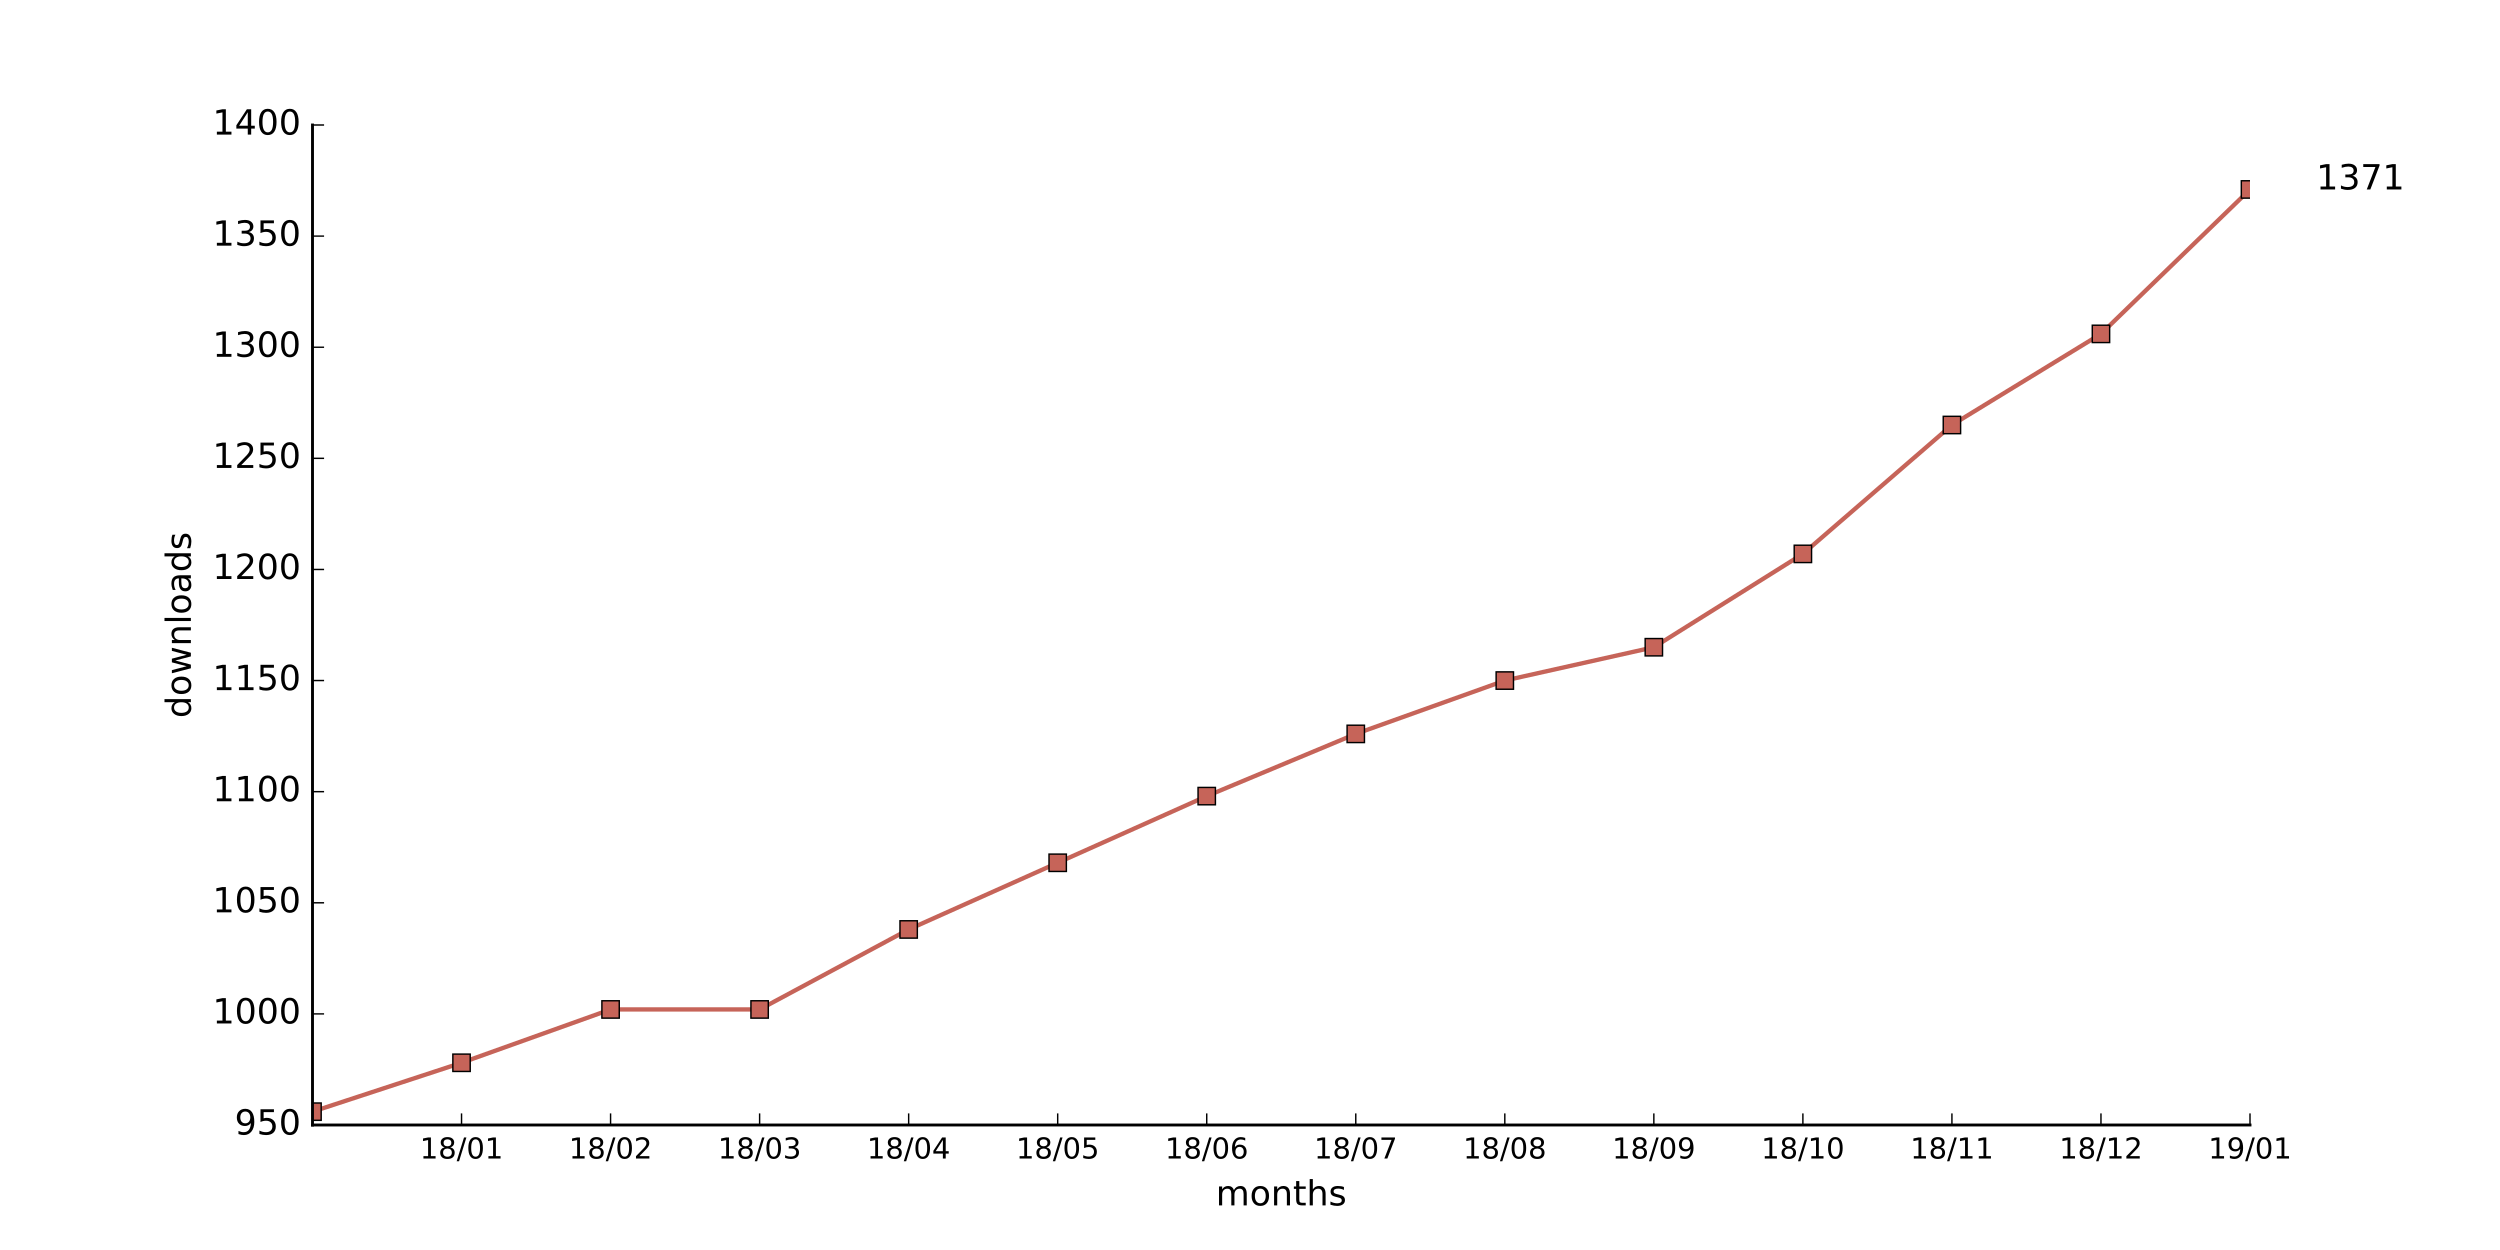
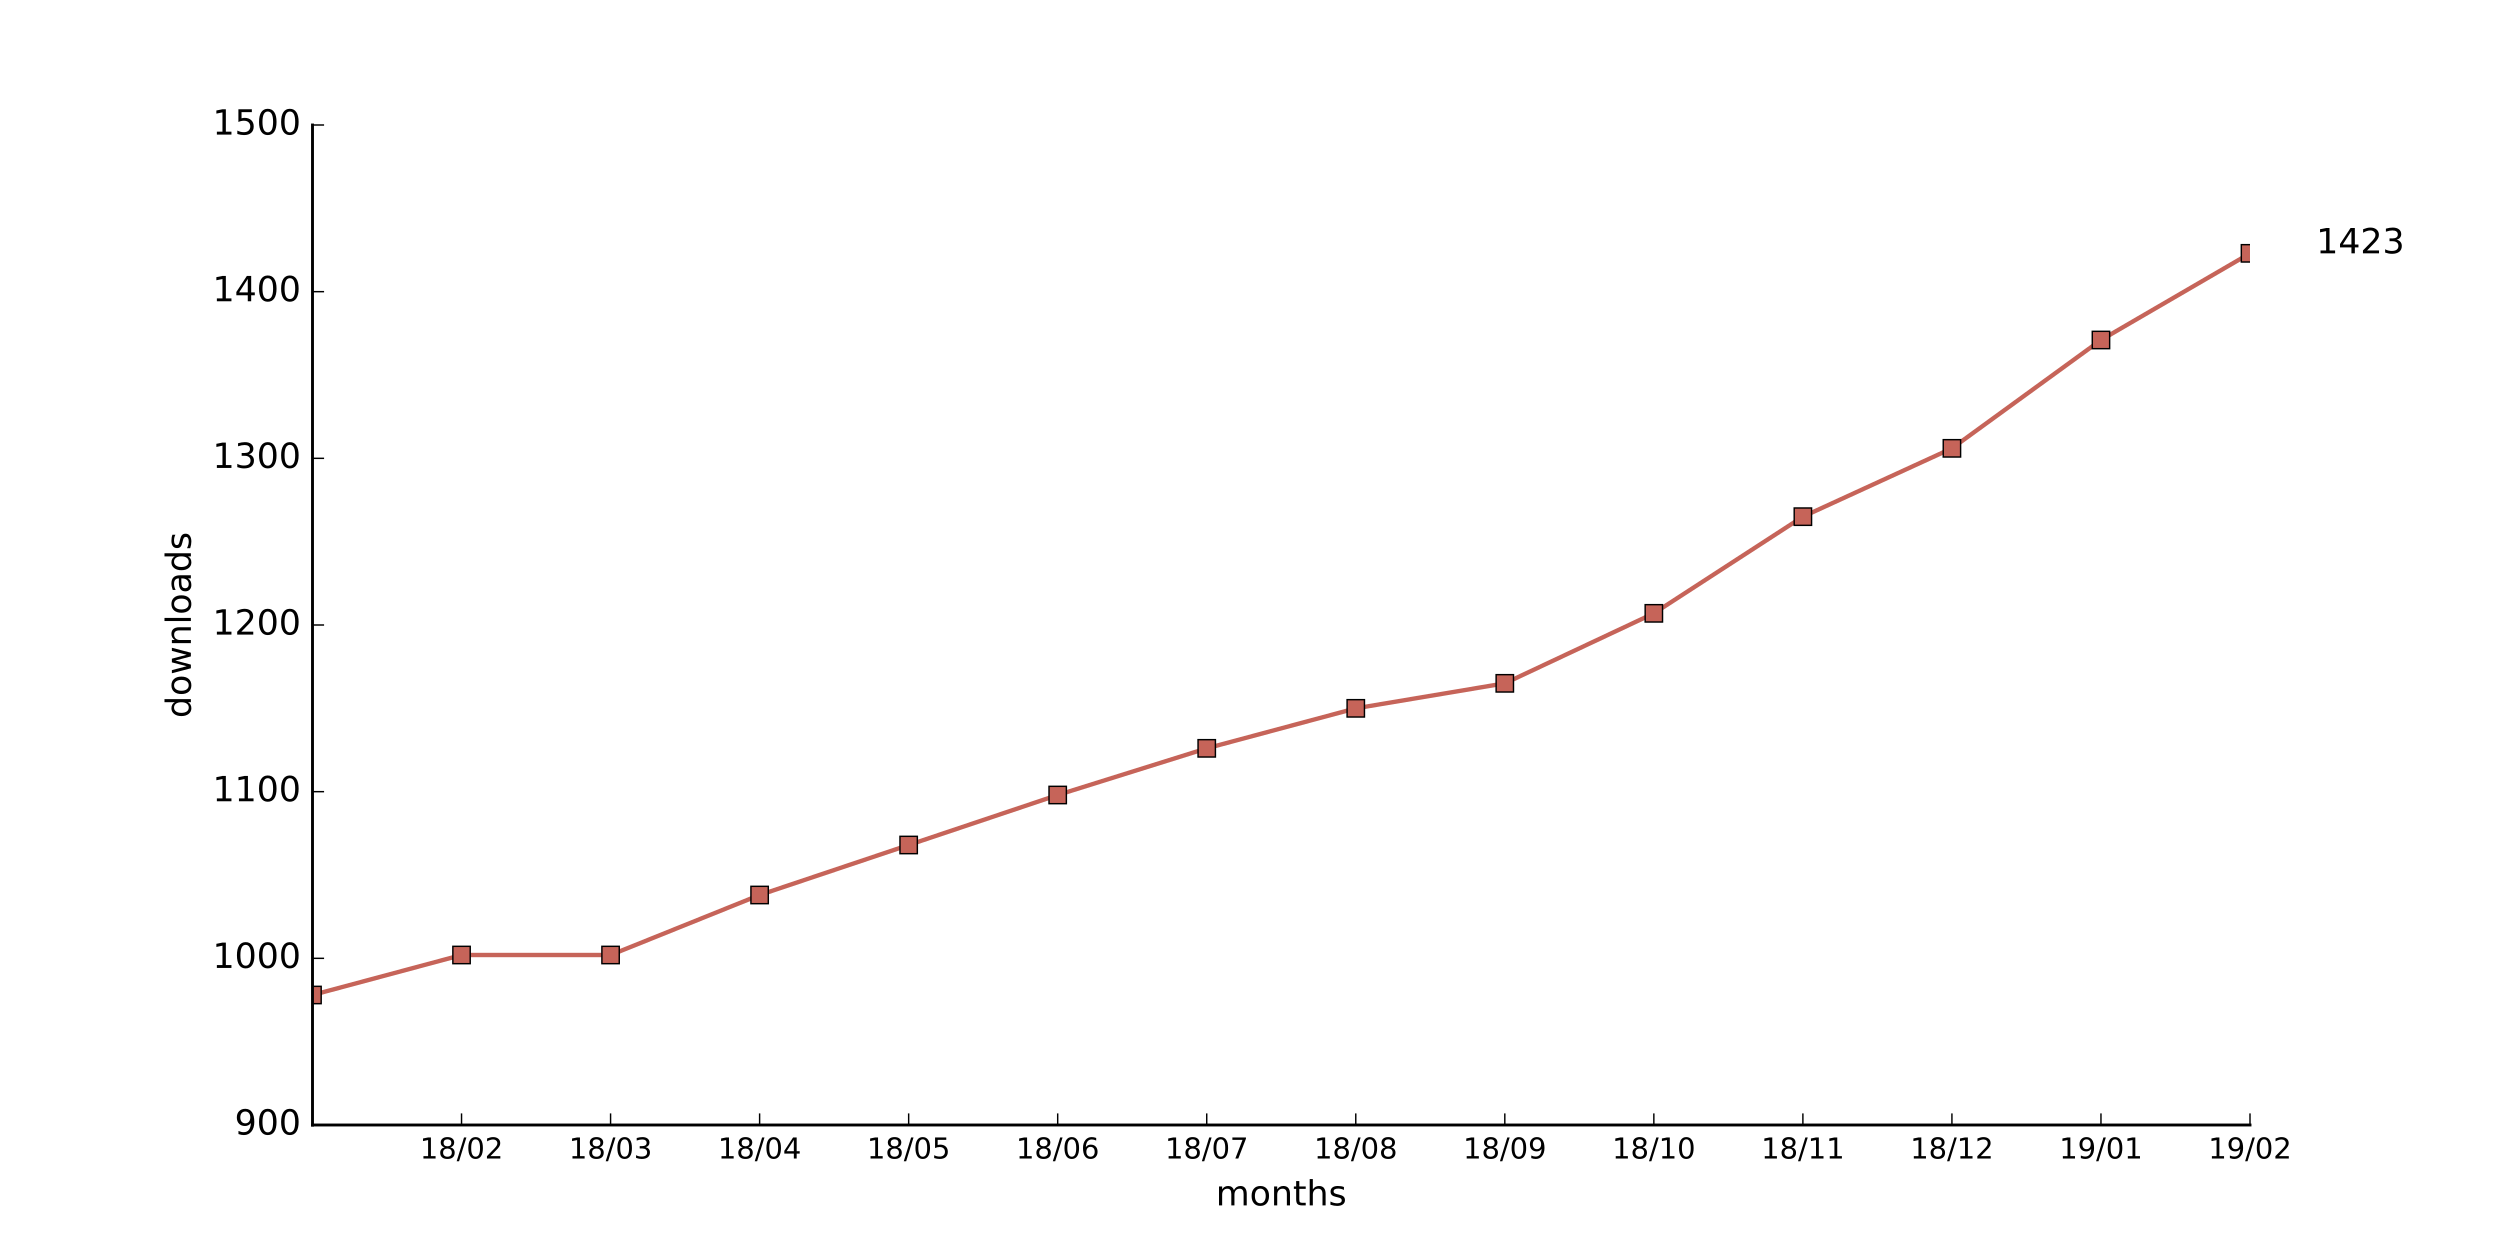
<svg xmlns="http://www.w3.org/2000/svg" xmlns:xlink="http://www.w3.org/1999/xlink" height="432pt" version="1.1" viewBox="0 0 864 432" width="864pt">
  <defs>
    <style type="text/css">
*{stroke-linecap:butt;stroke-linejoin:round;stroke-miterlimit:100000;}
  </style>
  </defs>
  <g id="figure_1">
    <g id="patch_1">
      <path d="M 0 432  L 864 432  L 864 0  L 0 0  z " style="fill:#ffffff;" />
    </g>
    <g id="axes_1">
      <g id="patch_2">
        <path d="M 108 388.8  L 777.6 388.8  L 777.6 43.2  L 108 43.2  z " style="fill:#ffffff;" />
      </g>
      <g id="line2d_1">
-         <path clip-path="url(#p9cc209f6c8)" d="M 108 384.192  L 159.508 367.296  L 211.015 348.864  L 262.523 348.864  L 314.031 321.216  L 365.538 298.176  L 417.046 275.136  L 468.554 253.632  L 520.062 235.2  L 571.569 223.68  L 623.077 191.424  L 674.585 146.88  L 726.092 115.392  L 777.6 65.472  " style="fill:none;stroke:#c66459;stroke-linecap:square;stroke-width:1.5;" />
+         <path clip-path="url(#peed3f0c90a)" d="M 108 343.872  L 159.508 330.048  L 211.015 330.048  L 262.523 309.312  L 314.031 292.032  L 365.538 274.752  L 417.046 258.624  L 468.554 244.8  L 520.062 236.16  L 571.569 211.968  L 623.077 178.56  L 674.585 154.944  L 726.092 117.504  L 777.6 87.552  " style="fill:none;stroke:#c66459;stroke-linecap:square;stroke-width:1.5;" />
      </g>
      <g id="line2d_2">
        <defs>
-           <path d="M -3 3  L 3 3  L 3 -3  L -3 -3  z " id="me9774a651f" style="stroke:#000000;stroke-linejoin:miter;stroke-width:0.5;" />
+           <path d="M -3 3  L 3 3  L 3 -3  L -3 -3  z " id="m6970d94978" style="stroke:#000000;stroke-linejoin:miter;stroke-width:0.5;" />
        </defs>
-         <g clip-path="url(#p9cc209f6c8)">
-           <use style="fill:#c66459;stroke:#000000;stroke-linejoin:miter;stroke-width:0.5;" x="108.0" xlink:href="#me9774a651f" y="384.192" />
-           <use style="fill:#c66459;stroke:#000000;stroke-linejoin:miter;stroke-width:0.5;" x="159.508" xlink:href="#me9774a651f" y="367.296" />
-           <use style="fill:#c66459;stroke:#000000;stroke-linejoin:miter;stroke-width:0.5;" x="211.015" xlink:href="#me9774a651f" y="348.864" />
-           <use style="fill:#c66459;stroke:#000000;stroke-linejoin:miter;stroke-width:0.5;" x="262.523" xlink:href="#me9774a651f" y="348.864" />
-           <use style="fill:#c66459;stroke:#000000;stroke-linejoin:miter;stroke-width:0.5;" x="314.031" xlink:href="#me9774a651f" y="321.216" />
-           <use style="fill:#c66459;stroke:#000000;stroke-linejoin:miter;stroke-width:0.5;" x="365.538" xlink:href="#me9774a651f" y="298.176" />
-           <use style="fill:#c66459;stroke:#000000;stroke-linejoin:miter;stroke-width:0.5;" x="417.046" xlink:href="#me9774a651f" y="275.136" />
-           <use style="fill:#c66459;stroke:#000000;stroke-linejoin:miter;stroke-width:0.5;" x="468.554" xlink:href="#me9774a651f" y="253.632" />
-           <use style="fill:#c66459;stroke:#000000;stroke-linejoin:miter;stroke-width:0.5;" x="520.062" xlink:href="#me9774a651f" y="235.2" />
-           <use style="fill:#c66459;stroke:#000000;stroke-linejoin:miter;stroke-width:0.5;" x="571.569" xlink:href="#me9774a651f" y="223.68" />
-           <use style="fill:#c66459;stroke:#000000;stroke-linejoin:miter;stroke-width:0.5;" x="623.077" xlink:href="#me9774a651f" y="191.424" />
-           <use style="fill:#c66459;stroke:#000000;stroke-linejoin:miter;stroke-width:0.5;" x="674.585" xlink:href="#me9774a651f" y="146.88" />
-           <use style="fill:#c66459;stroke:#000000;stroke-linejoin:miter;stroke-width:0.5;" x="726.092" xlink:href="#me9774a651f" y="115.392" />
-           <use style="fill:#c66459;stroke:#000000;stroke-linejoin:miter;stroke-width:0.5;" x="777.6" xlink:href="#me9774a651f" y="65.472" />
+         <g clip-path="url(#peed3f0c90a)">
+           <use style="fill:#c66459;stroke:#000000;stroke-linejoin:miter;stroke-width:0.5;" x="108.0" xlink:href="#m6970d94978" y="343.872" />
+           <use style="fill:#c66459;stroke:#000000;stroke-linejoin:miter;stroke-width:0.5;" x="159.508" xlink:href="#m6970d94978" y="330.048" />
+           <use style="fill:#c66459;stroke:#000000;stroke-linejoin:miter;stroke-width:0.5;" x="211.015" xlink:href="#m6970d94978" y="330.048" />
+           <use style="fill:#c66459;stroke:#000000;stroke-linejoin:miter;stroke-width:0.5;" x="262.523" xlink:href="#m6970d94978" y="309.312" />
+           <use style="fill:#c66459;stroke:#000000;stroke-linejoin:miter;stroke-width:0.5;" x="314.031" xlink:href="#m6970d94978" y="292.032" />
+           <use style="fill:#c66459;stroke:#000000;stroke-linejoin:miter;stroke-width:0.5;" x="365.538" xlink:href="#m6970d94978" y="274.752" />
+           <use style="fill:#c66459;stroke:#000000;stroke-linejoin:miter;stroke-width:0.5;" x="417.046" xlink:href="#m6970d94978" y="258.624" />
+           <use style="fill:#c66459;stroke:#000000;stroke-linejoin:miter;stroke-width:0.5;" x="468.554" xlink:href="#m6970d94978" y="244.8" />
+           <use style="fill:#c66459;stroke:#000000;stroke-linejoin:miter;stroke-width:0.5;" x="520.062" xlink:href="#m6970d94978" y="236.16" />
+           <use style="fill:#c66459;stroke:#000000;stroke-linejoin:miter;stroke-width:0.5;" x="571.569" xlink:href="#m6970d94978" y="211.968" />
+           <use style="fill:#c66459;stroke:#000000;stroke-linejoin:miter;stroke-width:0.5;" x="623.077" xlink:href="#m6970d94978" y="178.56" />
+           <use style="fill:#c66459;stroke:#000000;stroke-linejoin:miter;stroke-width:0.5;" x="674.585" xlink:href="#m6970d94978" y="154.944" />
+           <use style="fill:#c66459;stroke:#000000;stroke-linejoin:miter;stroke-width:0.5;" x="726.092" xlink:href="#m6970d94978" y="117.504" />
+           <use style="fill:#c66459;stroke:#000000;stroke-linejoin:miter;stroke-width:0.5;" x="777.6" xlink:href="#m6970d94978" y="87.552" />
        </g>
      </g>
      <g id="patch_3">
        <path d="M 108 388.8  L 777.6 388.8  " style="fill:none;stroke:#000000;stroke-linecap:square;stroke-linejoin:miter;" />
      </g>
      <g id="patch_4">
        <path d="M 108 388.8  L 108 43.2  " style="fill:none;stroke:#000000;stroke-linecap:square;stroke-linejoin:miter;" />
      </g>
      <g id="matplotlib.axis_1">
        <g id="xtick_1">
          <g id="line2d_3">
            <defs>
-               <path d="M 0 0  L 0 -4  " id="ma38d228ed0" style="stroke:#000000;stroke-width:0.5;" />
-             </defs>
-             <g>
-               <use style="stroke:#000000;stroke-width:0.5;" x="159.508" xlink:href="#ma38d228ed0" y="388.8" />
+               <path d="M 0 0  L 0 -4  " id="m3973e32a17" style="stroke:#000000;stroke-width:0.5;" />
+             </defs>
+             <g>
+               <use style="stroke:#000000;stroke-width:0.5;" x="159.508" xlink:href="#m3973e32a17" y="388.8" />
            </g>
          </g>
          <g id="text_1">
            <defs>
+               <path d="M 19.188 8.297  L 53.609 8.297  L 53.609 0  L 7.328 0  L 7.328 8.297  Q 12.938 14.109 22.625 23.891  Q 32.328 33.688 34.812 36.531  Q 39.547 41.844 41.422 45.531  Q 43.312 49.219 43.312 52.781  Q 43.312 58.594 39.234 62.25  Q 35.156 65.922 28.609 65.922  Q 23.969 65.922 18.812 64.312  Q 13.672 62.703 7.812 59.422  L 7.812 69.391  Q 13.766 71.781 18.938 73  Q 24.125 74.219 28.422 74.219  Q 39.75 74.219 46.484 68.547  Q 53.219 62.891 53.219 53.422  Q 53.219 48.922 51.531 44.891  Q 49.859 40.875 45.406 35.406  Q 44.188 33.984 37.641 27.219  Q 31.109 20.453 19.188 8.297  " id="BitstreamVeraSans-Roman-32" />
              <path d="M 31.781 34.625  Q 24.75 34.625 20.719 30.859  Q 16.703 27.094 16.703 20.516  Q 16.703 13.922 20.719 10.156  Q 24.75 6.391 31.781 6.391  Q 38.812 6.391 42.859 10.172  Q 46.922 13.969 46.922 20.516  Q 46.922 27.094 42.891 30.859  Q 38.875 34.625 31.781 34.625  M 21.922 38.812  Q 15.578 40.375 12.031 44.719  Q 8.5 49.078 8.5 55.328  Q 8.5 64.062 14.719 69.141  Q 20.953 74.219 31.781 74.219  Q 42.672 74.219 48.875 69.141  Q 55.078 64.062 55.078 55.328  Q 55.078 49.078 51.531 44.719  Q 48 40.375 41.703 38.812  Q 48.828 37.156 52.797 32.312  Q 56.781 27.484 56.781 20.516  Q 56.781 9.906 50.312 4.234  Q 43.844 -1.422 31.781 -1.422  Q 19.734 -1.422 13.25 4.234  Q 6.781 9.906 6.781 20.516  Q 6.781 27.484 10.781 32.312  Q 14.797 37.156 21.922 38.812  M 18.312 54.391  Q 18.312 48.734 21.844 45.562  Q 25.391 42.391 31.781 42.391  Q 38.141 42.391 41.719 45.562  Q 45.312 48.734 45.312 54.391  Q 45.312 60.062 41.719 63.234  Q 38.141 66.406 31.781 66.406  Q 25.391 66.406 21.844 63.234  Q 18.312 60.062 18.312 54.391  " id="BitstreamVeraSans-Roman-38" />
              <path d="M 12.406 8.297  L 28.516 8.297  L 28.516 63.922  L 10.984 60.406  L 10.984 69.391  L 28.422 72.906  L 38.281 72.906  L 38.281 8.297  L 54.391 8.297  L 54.391 0  L 12.406 0  z " id="BitstreamVeraSans-Roman-31" />
              <path d="M 31.781 66.406  Q 24.172 66.406 20.328 58.906  Q 16.5 51.422 16.5 36.375  Q 16.5 21.391 20.328 13.891  Q 24.172 6.391 31.781 6.391  Q 39.453 6.391 43.281 13.891  Q 47.125 21.391 47.125 36.375  Q 47.125 51.422 43.281 58.906  Q 39.453 66.406 31.781 66.406  M 31.781 74.219  Q 44.047 74.219 50.516 64.516  Q 56.984 54.828 56.984 36.375  Q 56.984 17.969 50.516 8.266  Q 44.047 -1.422 31.781 -1.422  Q 19.531 -1.422 13.062 8.266  Q 6.594 17.969 6.594 36.375  Q 6.594 54.828 13.062 64.516  Q 19.531 74.219 31.781 74.219  " id="BitstreamVeraSans-Roman-30" />
              <path d="M 25.391 72.906  L 33.688 72.906  L 8.297 -9.281  L 0 -9.281  z " id="BitstreamVeraSans-Roman-2f" />
            </defs>
            <g transform="translate(145.0983 400.3984)scale(0.1 -0.1)">
              <use xlink:href="#BitstreamVeraSans-Roman-31" />
              <use x="63.623" xlink:href="#BitstreamVeraSans-Roman-38" />
              <use x="127.246" xlink:href="#BitstreamVeraSans-Roman-2f" />
              <use x="160.938" xlink:href="#BitstreamVeraSans-Roman-30" />
-               <use x="224.561" xlink:href="#BitstreamVeraSans-Roman-31" />
+               <use x="224.561" xlink:href="#BitstreamVeraSans-Roman-32" />
            </g>
          </g>
        </g>
        <g id="xtick_2">
          <g id="line2d_4">
            <g>
-               <use style="stroke:#000000;stroke-width:0.5;" x="211.015" xlink:href="#ma38d228ed0" y="388.8" />
+               <use style="stroke:#000000;stroke-width:0.5;" x="211.015" xlink:href="#m3973e32a17" y="388.8" />
            </g>
          </g>
          <g id="text_2">
            <defs>
-               <path d="M 19.188 8.297  L 53.609 8.297  L 53.609 0  L 7.328 0  L 7.328 8.297  Q 12.938 14.109 22.625 23.891  Q 32.328 33.688 34.812 36.531  Q 39.547 41.844 41.422 45.531  Q 43.312 49.219 43.312 52.781  Q 43.312 58.594 39.234 62.25  Q 35.156 65.922 28.609 65.922  Q 23.969 65.922 18.812 64.312  Q 13.672 62.703 7.812 59.422  L 7.812 69.391  Q 13.766 71.781 18.938 73  Q 24.125 74.219 28.422 74.219  Q 39.75 74.219 46.484 68.547  Q 53.219 62.891 53.219 53.422  Q 53.219 48.922 51.531 44.891  Q 49.859 40.875 45.406 35.406  Q 44.188 33.984 37.641 27.219  Q 31.109 20.453 19.188 8.297  " id="BitstreamVeraSans-Roman-32" />
+               <path d="M 40.578 39.312  Q 47.656 37.797 51.625 33  Q 55.609 28.219 55.609 21.188  Q 55.609 10.406 48.188 4.484  Q 40.766 -1.422 27.094 -1.422  Q 22.516 -1.422 17.656 -0.516  Q 12.797 0.391 7.625 2.203  L 7.625 11.719  Q 11.719 9.328 16.594 8.109  Q 21.484 6.891 26.812 6.891  Q 36.078 6.891 40.938 10.547  Q 45.797 14.203 45.797 21.188  Q 45.797 27.641 41.281 31.266  Q 36.766 34.906 28.719 34.906  L 20.219 34.906  L 20.219 43.016  L 29.109 43.016  Q 36.375 43.016 40.234 45.922  Q 44.094 48.828 44.094 54.297  Q 44.094 59.906 40.109 62.906  Q 36.141 65.922 28.719 65.922  Q 24.656 65.922 20.016 65.031  Q 15.375 64.156 9.812 62.312  L 9.812 71.094  Q 15.438 72.656 20.344 73.438  Q 25.25 74.219 29.594 74.219  Q 40.828 74.219 47.359 69.109  Q 53.906 64.016 53.906 55.328  Q 53.906 49.266 50.438 45.094  Q 46.969 40.922 40.578 39.312  " id="BitstreamVeraSans-Roman-33" />
            </defs>
            <g transform="translate(196.606 400.3984)scale(0.1 -0.1)">
              <use xlink:href="#BitstreamVeraSans-Roman-31" />
              <use x="63.623" xlink:href="#BitstreamVeraSans-Roman-38" />
              <use x="127.246" xlink:href="#BitstreamVeraSans-Roman-2f" />
              <use x="160.938" xlink:href="#BitstreamVeraSans-Roman-30" />
-               <use x="224.561" xlink:href="#BitstreamVeraSans-Roman-32" />
+               <use x="224.561" xlink:href="#BitstreamVeraSans-Roman-33" />
            </g>
          </g>
        </g>
        <g id="xtick_3">
          <g id="line2d_5">
            <g>
-               <use style="stroke:#000000;stroke-width:0.5;" x="262.523" xlink:href="#ma38d228ed0" y="388.8" />
+               <use style="stroke:#000000;stroke-width:0.5;" x="262.523" xlink:href="#m3973e32a17" y="388.8" />
            </g>
          </g>
          <g id="text_3">
            <defs>
-               <path d="M 40.578 39.312  Q 47.656 37.797 51.625 33  Q 55.609 28.219 55.609 21.188  Q 55.609 10.406 48.188 4.484  Q 40.766 -1.422 27.094 -1.422  Q 22.516 -1.422 17.656 -0.516  Q 12.797 0.391 7.625 2.203  L 7.625 11.719  Q 11.719 9.328 16.594 8.109  Q 21.484 6.891 26.812 6.891  Q 36.078 6.891 40.938 10.547  Q 45.797 14.203 45.797 21.188  Q 45.797 27.641 41.281 31.266  Q 36.766 34.906 28.719 34.906  L 20.219 34.906  L 20.219 43.016  L 29.109 43.016  Q 36.375 43.016 40.234 45.922  Q 44.094 48.828 44.094 54.297  Q 44.094 59.906 40.109 62.906  Q 36.141 65.922 28.719 65.922  Q 24.656 65.922 20.016 65.031  Q 15.375 64.156 9.812 62.312  L 9.812 71.094  Q 15.438 72.656 20.344 73.438  Q 25.25 74.219 29.594 74.219  Q 40.828 74.219 47.359 69.109  Q 53.906 64.016 53.906 55.328  Q 53.906 49.266 50.438 45.094  Q 46.969 40.922 40.578 39.312  " id="BitstreamVeraSans-Roman-33" />
+               <path d="M 37.797 64.312  L 12.891 25.391  L 37.797 25.391  z M 35.203 72.906  L 47.609 72.906  L 47.609 25.391  L 58.016 25.391  L 58.016 17.188  L 47.609 17.188  L 47.609 0  L 37.797 0  L 37.797 17.188  L 4.891 17.188  L 4.891 26.703  z " id="BitstreamVeraSans-Roman-34" />
            </defs>
            <g transform="translate(248.1137 400.3984)scale(0.1 -0.1)">
              <use xlink:href="#BitstreamVeraSans-Roman-31" />
              <use x="63.623" xlink:href="#BitstreamVeraSans-Roman-38" />
              <use x="127.246" xlink:href="#BitstreamVeraSans-Roman-2f" />
              <use x="160.938" xlink:href="#BitstreamVeraSans-Roman-30" />
-               <use x="224.561" xlink:href="#BitstreamVeraSans-Roman-33" />
+               <use x="224.561" xlink:href="#BitstreamVeraSans-Roman-34" />
            </g>
          </g>
        </g>
        <g id="xtick_4">
          <g id="line2d_6">
            <g>
-               <use style="stroke:#000000;stroke-width:0.5;" x="314.031" xlink:href="#ma38d228ed0" y="388.8" />
+               <use style="stroke:#000000;stroke-width:0.5;" x="314.031" xlink:href="#m3973e32a17" y="388.8" />
            </g>
          </g>
          <g id="text_4">
            <defs>
-               <path d="M 37.797 64.312  L 12.891 25.391  L 37.797 25.391  z M 35.203 72.906  L 47.609 72.906  L 47.609 25.391  L 58.016 25.391  L 58.016 17.188  L 47.609 17.188  L 47.609 0  L 37.797 0  L 37.797 17.188  L 4.891 17.188  L 4.891 26.703  z " id="BitstreamVeraSans-Roman-34" />
+               <path d="M 10.797 72.906  L 49.516 72.906  L 49.516 64.594  L 19.828 64.594  L 19.828 46.734  Q 21.969 47.469 24.109 47.828  Q 26.266 48.188 28.422 48.188  Q 40.625 48.188 47.75 41.5  Q 54.891 34.812 54.891 23.391  Q 54.891 11.625 47.562 5.094  Q 40.234 -1.422 26.906 -1.422  Q 22.312 -1.422 17.547 -0.641  Q 12.797 0.141 7.719 1.703  L 7.719 11.625  Q 12.109 9.234 16.797 8.062  Q 21.484 6.891 26.703 6.891  Q 35.156 6.891 40.078 11.328  Q 45.016 15.766 45.016 23.391  Q 45.016 31 40.078 35.438  Q 35.156 39.891 26.703 39.891  Q 22.75 39.891 18.812 39.016  Q 14.891 38.141 10.797 36.281  z " id="BitstreamVeraSans-Roman-35" />
            </defs>
            <g transform="translate(299.6214 400.3984)scale(0.1 -0.1)">
              <use xlink:href="#BitstreamVeraSans-Roman-31" />
              <use x="63.623" xlink:href="#BitstreamVeraSans-Roman-38" />
              <use x="127.246" xlink:href="#BitstreamVeraSans-Roman-2f" />
              <use x="160.938" xlink:href="#BitstreamVeraSans-Roman-30" />
-               <use x="224.561" xlink:href="#BitstreamVeraSans-Roman-34" />
+               <use x="224.561" xlink:href="#BitstreamVeraSans-Roman-35" />
            </g>
          </g>
        </g>
        <g id="xtick_5">
          <g id="line2d_7">
            <g>
-               <use style="stroke:#000000;stroke-width:0.5;" x="365.538" xlink:href="#ma38d228ed0" y="388.8" />
+               <use style="stroke:#000000;stroke-width:0.5;" x="365.538" xlink:href="#m3973e32a17" y="388.8" />
            </g>
          </g>
          <g id="text_5">
            <defs>
-               <path d="M 10.797 72.906  L 49.516 72.906  L 49.516 64.594  L 19.828 64.594  L 19.828 46.734  Q 21.969 47.469 24.109 47.828  Q 26.266 48.188 28.422 48.188  Q 40.625 48.188 47.75 41.5  Q 54.891 34.812 54.891 23.391  Q 54.891 11.625 47.562 5.094  Q 40.234 -1.422 26.906 -1.422  Q 22.312 -1.422 17.547 -0.641  Q 12.797 0.141 7.719 1.703  L 7.719 11.625  Q 12.109 9.234 16.797 8.062  Q 21.484 6.891 26.703 6.891  Q 35.156 6.891 40.078 11.328  Q 45.016 15.766 45.016 23.391  Q 45.016 31 40.078 35.438  Q 35.156 39.891 26.703 39.891  Q 22.75 39.891 18.812 39.016  Q 14.891 38.141 10.797 36.281  z " id="BitstreamVeraSans-Roman-35" />
+               <path d="M 33.016 40.375  Q 26.375 40.375 22.484 35.828  Q 18.609 31.297 18.609 23.391  Q 18.609 15.531 22.484 10.953  Q 26.375 6.391 33.016 6.391  Q 39.656 6.391 43.531 10.953  Q 47.406 15.531 47.406 23.391  Q 47.406 31.297 43.531 35.828  Q 39.656 40.375 33.016 40.375  M 52.594 71.297  L 52.594 62.312  Q 48.875 64.062 45.094 64.984  Q 41.312 65.922 37.594 65.922  Q 27.828 65.922 22.672 59.328  Q 17.531 52.734 16.797 39.406  Q 19.672 43.656 24.016 45.922  Q 28.375 48.188 33.594 48.188  Q 44.578 48.188 50.953 41.516  Q 57.328 34.859 57.328 23.391  Q 57.328 12.156 50.688 5.359  Q 44.047 -1.422 33.016 -1.422  Q 20.359 -1.422 13.672 8.266  Q 6.984 17.969 6.984 36.375  Q 6.984 53.656 15.188 63.938  Q 23.391 74.219 37.203 74.219  Q 40.922 74.219 44.703 73.484  Q 48.484 72.75 52.594 71.297  " id="BitstreamVeraSans-Roman-36" />
            </defs>
            <g transform="translate(351.1291 400.3984)scale(0.1 -0.1)">
              <use xlink:href="#BitstreamVeraSans-Roman-31" />
              <use x="63.623" xlink:href="#BitstreamVeraSans-Roman-38" />
              <use x="127.246" xlink:href="#BitstreamVeraSans-Roman-2f" />
              <use x="160.938" xlink:href="#BitstreamVeraSans-Roman-30" />
-               <use x="224.561" xlink:href="#BitstreamVeraSans-Roman-35" />
+               <use x="224.561" xlink:href="#BitstreamVeraSans-Roman-36" />
            </g>
          </g>
        </g>
        <g id="xtick_6">
          <g id="line2d_8">
            <g>
-               <use style="stroke:#000000;stroke-width:0.5;" x="417.046" xlink:href="#ma38d228ed0" y="388.8" />
+               <use style="stroke:#000000;stroke-width:0.5;" x="417.046" xlink:href="#m3973e32a17" y="388.8" />
            </g>
          </g>
          <g id="text_6">
            <defs>
-               <path d="M 33.016 40.375  Q 26.375 40.375 22.484 35.828  Q 18.609 31.297 18.609 23.391  Q 18.609 15.531 22.484 10.953  Q 26.375 6.391 33.016 6.391  Q 39.656 6.391 43.531 10.953  Q 47.406 15.531 47.406 23.391  Q 47.406 31.297 43.531 35.828  Q 39.656 40.375 33.016 40.375  M 52.594 71.297  L 52.594 62.312  Q 48.875 64.062 45.094 64.984  Q 41.312 65.922 37.594 65.922  Q 27.828 65.922 22.672 59.328  Q 17.531 52.734 16.797 39.406  Q 19.672 43.656 24.016 45.922  Q 28.375 48.188 33.594 48.188  Q 44.578 48.188 50.953 41.516  Q 57.328 34.859 57.328 23.391  Q 57.328 12.156 50.688 5.359  Q 44.047 -1.422 33.016 -1.422  Q 20.359 -1.422 13.672 8.266  Q 6.984 17.969 6.984 36.375  Q 6.984 53.656 15.188 63.938  Q 23.391 74.219 37.203 74.219  Q 40.922 74.219 44.703 73.484  Q 48.484 72.75 52.594 71.297  " id="BitstreamVeraSans-Roman-36" />
+               <path d="M 8.203 72.906  L 55.078 72.906  L 55.078 68.703  L 28.609 0  L 18.312 0  L 43.219 64.594  L 8.203 64.594  z " id="BitstreamVeraSans-Roman-37" />
            </defs>
            <g transform="translate(402.6368 400.3984)scale(0.1 -0.1)">
              <use xlink:href="#BitstreamVeraSans-Roman-31" />
              <use x="63.623" xlink:href="#BitstreamVeraSans-Roman-38" />
              <use x="127.246" xlink:href="#BitstreamVeraSans-Roman-2f" />
              <use x="160.938" xlink:href="#BitstreamVeraSans-Roman-30" />
-               <use x="224.561" xlink:href="#BitstreamVeraSans-Roman-36" />
+               <use x="224.561" xlink:href="#BitstreamVeraSans-Roman-37" />
            </g>
          </g>
        </g>
        <g id="xtick_7">
          <g id="line2d_9">
            <g>
-               <use style="stroke:#000000;stroke-width:0.5;" x="468.554" xlink:href="#ma38d228ed0" y="388.8" />
+               <use style="stroke:#000000;stroke-width:0.5;" x="468.554" xlink:href="#m3973e32a17" y="388.8" />
            </g>
          </g>
          <g id="text_7">
-             <defs>
-               <path d="M 8.203 72.906  L 55.078 72.906  L 55.078 68.703  L 28.609 0  L 18.312 0  L 43.219 64.594  L 8.203 64.594  z " id="BitstreamVeraSans-Roman-37" />
-             </defs>
            <g transform="translate(454.1445 400.3984)scale(0.1 -0.1)">
              <use xlink:href="#BitstreamVeraSans-Roman-31" />
              <use x="63.623" xlink:href="#BitstreamVeraSans-Roman-38" />
              <use x="127.246" xlink:href="#BitstreamVeraSans-Roman-2f" />
              <use x="160.938" xlink:href="#BitstreamVeraSans-Roman-30" />
-               <use x="224.561" xlink:href="#BitstreamVeraSans-Roman-37" />
+               <use x="224.561" xlink:href="#BitstreamVeraSans-Roman-38" />
            </g>
          </g>
        </g>
        <g id="xtick_8">
          <g id="line2d_10">
            <g>
-               <use style="stroke:#000000;stroke-width:0.5;" x="520.062" xlink:href="#ma38d228ed0" y="388.8" />
+               <use style="stroke:#000000;stroke-width:0.5;" x="520.062" xlink:href="#m3973e32a17" y="388.8" />
            </g>
          </g>
          <g id="text_8">
+             <defs>
+               <path d="M 10.984 1.516  L 10.984 10.5  Q 14.703 8.734 18.5 7.812  Q 22.312 6.891 25.984 6.891  Q 35.75 6.891 40.891 13.453  Q 46.047 20.016 46.781 33.406  Q 43.953 29.203 39.594 26.953  Q 35.25 24.703 29.984 24.703  Q 19.047 24.703 12.672 31.312  Q 6.297 37.938 6.297 49.422  Q 6.297 60.641 12.938 67.422  Q 19.578 74.219 30.609 74.219  Q 43.266 74.219 49.922 64.516  Q 56.594 54.828 56.594 36.375  Q 56.594 19.141 48.406 8.859  Q 40.234 -1.422 26.422 -1.422  Q 22.703 -1.422 18.891 -0.688  Q 15.094 0.047 10.984 1.516  M 30.609 32.422  Q 37.25 32.422 41.125 36.953  Q 45.016 41.5 45.016 49.422  Q 45.016 57.281 41.125 61.844  Q 37.25 66.406 30.609 66.406  Q 23.969 66.406 20.094 61.844  Q 16.219 57.281 16.219 49.422  Q 16.219 41.5 20.094 36.953  Q 23.969 32.422 30.609 32.422  " id="BitstreamVeraSans-Roman-39" />
+             </defs>
            <g transform="translate(505.6522 400.3984)scale(0.1 -0.1)">
              <use xlink:href="#BitstreamVeraSans-Roman-31" />
              <use x="63.623" xlink:href="#BitstreamVeraSans-Roman-38" />
              <use x="127.246" xlink:href="#BitstreamVeraSans-Roman-2f" />
              <use x="160.938" xlink:href="#BitstreamVeraSans-Roman-30" />
-               <use x="224.561" xlink:href="#BitstreamVeraSans-Roman-38" />
+               <use x="224.561" xlink:href="#BitstreamVeraSans-Roman-39" />
            </g>
          </g>
        </g>
        <g id="xtick_9">
          <g id="line2d_11">
            <g>
-               <use style="stroke:#000000;stroke-width:0.5;" x="571.569" xlink:href="#ma38d228ed0" y="388.8" />
+               <use style="stroke:#000000;stroke-width:0.5;" x="571.569" xlink:href="#m3973e32a17" y="388.8" />
            </g>
          </g>
          <g id="text_9">
-             <defs>
-               <path d="M 10.984 1.516  L 10.984 10.5  Q 14.703 8.734 18.5 7.812  Q 22.312 6.891 25.984 6.891  Q 35.75 6.891 40.891 13.453  Q 46.047 20.016 46.781 33.406  Q 43.953 29.203 39.594 26.953  Q 35.25 24.703 29.984 24.703  Q 19.047 24.703 12.672 31.312  Q 6.297 37.938 6.297 49.422  Q 6.297 60.641 12.938 67.422  Q 19.578 74.219 30.609 74.219  Q 43.266 74.219 49.922 64.516  Q 56.594 54.828 56.594 36.375  Q 56.594 19.141 48.406 8.859  Q 40.234 -1.422 26.422 -1.422  Q 22.703 -1.422 18.891 -0.688  Q 15.094 0.047 10.984 1.516  M 30.609 32.422  Q 37.25 32.422 41.125 36.953  Q 45.016 41.5 45.016 49.422  Q 45.016 57.281 41.125 61.844  Q 37.25 66.406 30.609 66.406  Q 23.969 66.406 20.094 61.844  Q 16.219 57.281 16.219 49.422  Q 16.219 41.5 20.094 36.953  Q 23.969 32.422 30.609 32.422  " id="BitstreamVeraSans-Roman-39" />
-             </defs>
            <g transform="translate(557.1599 400.3984)scale(0.1 -0.1)">
              <use xlink:href="#BitstreamVeraSans-Roman-31" />
              <use x="63.623" xlink:href="#BitstreamVeraSans-Roman-38" />
              <use x="127.246" xlink:href="#BitstreamVeraSans-Roman-2f" />
-               <use x="160.938" xlink:href="#BitstreamVeraSans-Roman-30" />
-               <use x="224.561" xlink:href="#BitstreamVeraSans-Roman-39" />
+               <use x="160.938" xlink:href="#BitstreamVeraSans-Roman-31" />
+               <use x="224.561" xlink:href="#BitstreamVeraSans-Roman-30" />
            </g>
          </g>
        </g>
        <g id="xtick_10">
          <g id="line2d_12">
            <g>
-               <use style="stroke:#000000;stroke-width:0.5;" x="623.077" xlink:href="#ma38d228ed0" y="388.8" />
+               <use style="stroke:#000000;stroke-width:0.5;" x="623.077" xlink:href="#m3973e32a17" y="388.8" />
            </g>
          </g>
          <g id="text_10">
            <g transform="translate(608.6675 400.3984)scale(0.1 -0.1)">
              <use xlink:href="#BitstreamVeraSans-Roman-31" />
              <use x="63.623" xlink:href="#BitstreamVeraSans-Roman-38" />
              <use x="127.246" xlink:href="#BitstreamVeraSans-Roman-2f" />
              <use x="160.938" xlink:href="#BitstreamVeraSans-Roman-31" />
-               <use x="224.561" xlink:href="#BitstreamVeraSans-Roman-30" />
+               <use x="224.561" xlink:href="#BitstreamVeraSans-Roman-31" />
            </g>
          </g>
        </g>
        <g id="xtick_11">
          <g id="line2d_13">
            <g>
-               <use style="stroke:#000000;stroke-width:0.5;" x="674.585" xlink:href="#ma38d228ed0" y="388.8" />
+               <use style="stroke:#000000;stroke-width:0.5;" x="674.585" xlink:href="#m3973e32a17" y="388.8" />
            </g>
          </g>
          <g id="text_11">
            <g transform="translate(660.1752 400.3984)scale(0.1 -0.1)">
              <use xlink:href="#BitstreamVeraSans-Roman-31" />
              <use x="63.623" xlink:href="#BitstreamVeraSans-Roman-38" />
              <use x="127.246" xlink:href="#BitstreamVeraSans-Roman-2f" />
              <use x="160.938" xlink:href="#BitstreamVeraSans-Roman-31" />
-               <use x="224.561" xlink:href="#BitstreamVeraSans-Roman-31" />
+               <use x="224.561" xlink:href="#BitstreamVeraSans-Roman-32" />
            </g>
          </g>
        </g>
        <g id="xtick_12">
          <g id="line2d_14">
            <g>
-               <use style="stroke:#000000;stroke-width:0.5;" x="726.092" xlink:href="#ma38d228ed0" y="388.8" />
+               <use style="stroke:#000000;stroke-width:0.5;" x="726.092" xlink:href="#m3973e32a17" y="388.8" />
            </g>
          </g>
          <g id="text_12">
            <g transform="translate(711.6829 400.3984)scale(0.1 -0.1)">
              <use xlink:href="#BitstreamVeraSans-Roman-31" />
-               <use x="63.623" xlink:href="#BitstreamVeraSans-Roman-38" />
-               <use x="127.246" xlink:href="#BitstreamVeraSans-Roman-2f" />
-               <use x="160.938" xlink:href="#BitstreamVeraSans-Roman-31" />
-               <use x="224.561" xlink:href="#BitstreamVeraSans-Roman-32" />
+               <use x="63.623" xlink:href="#BitstreamVeraSans-Roman-39" />
+               <use x="127.246" xlink:href="#BitstreamVeraSans-Roman-2f" />
+               <use x="160.938" xlink:href="#BitstreamVeraSans-Roman-30" />
+               <use x="224.561" xlink:href="#BitstreamVeraSans-Roman-31" />
            </g>
          </g>
        </g>
        <g id="xtick_13">
          <g id="line2d_15">
            <g>
-               <use style="stroke:#000000;stroke-width:0.5;" x="777.6" xlink:href="#ma38d228ed0" y="388.8" />
+               <use style="stroke:#000000;stroke-width:0.5;" x="777.6" xlink:href="#m3973e32a17" y="388.8" />
            </g>
          </g>
          <g id="text_13">
            <g transform="translate(763.1906 400.3984)scale(0.1 -0.1)">
              <use xlink:href="#BitstreamVeraSans-Roman-31" />
              <use x="63.623" xlink:href="#BitstreamVeraSans-Roman-39" />
              <use x="127.246" xlink:href="#BitstreamVeraSans-Roman-2f" />
              <use x="160.938" xlink:href="#BitstreamVeraSans-Roman-30" />
-               <use x="224.561" xlink:href="#BitstreamVeraSans-Roman-31" />
+               <use x="224.561" xlink:href="#BitstreamVeraSans-Roman-32" />
            </g>
          </g>
        </g>
        <g id="text_14">
          <defs>
            <path d="M 54.891 33.016  L 54.891 0  L 45.906 0  L 45.906 32.719  Q 45.906 40.484 42.875 44.328  Q 39.844 48.188 33.797 48.188  Q 26.516 48.188 22.312 43.547  Q 18.109 38.922 18.109 30.906  L 18.109 0  L 9.078 0  L 9.078 54.688  L 18.109 54.688  L 18.109 46.188  Q 21.344 51.125 25.703 53.562  Q 30.078 56 35.797 56  Q 45.219 56 50.047 50.172  Q 54.891 44.344 54.891 33.016  " id="BitstreamVeraSans-Roman-6e" />
            <path d="M 52 44.188  Q 55.375 50.25 60.062 53.125  Q 64.75 56 71.094 56  Q 79.641 56 84.281 50.016  Q 88.922 44.047 88.922 33.016  L 88.922 0  L 79.891 0  L 79.891 32.719  Q 79.891 40.578 77.094 44.375  Q 74.312 48.188 68.609 48.188  Q 61.625 48.188 57.562 43.547  Q 53.516 38.922 53.516 30.906  L 53.516 0  L 44.484 0  L 44.484 32.719  Q 44.484 40.625 41.703 44.406  Q 38.922 48.188 33.109 48.188  Q 26.219 48.188 22.156 43.531  Q 18.109 38.875 18.109 30.906  L 18.109 0  L 9.078 0  L 9.078 54.688  L 18.109 54.688  L 18.109 46.188  Q 21.188 51.219 25.484 53.609  Q 29.781 56 35.688 56  Q 41.656 56 45.828 52.969  Q 50 49.953 52 44.188  " id="BitstreamVeraSans-Roman-6d" />
            <path d="M 30.609 48.391  Q 23.391 48.391 19.188 42.75  Q 14.984 37.109 14.984 27.297  Q 14.984 17.484 19.156 11.844  Q 23.344 6.203 30.609 6.203  Q 37.797 6.203 41.984 11.859  Q 46.188 17.531 46.188 27.297  Q 46.188 37.016 41.984 42.703  Q 37.797 48.391 30.609 48.391  M 30.609 56  Q 42.328 56 49.016 48.375  Q 55.719 40.766 55.719 27.297  Q 55.719 13.875 49.016 6.219  Q 42.328 -1.422 30.609 -1.422  Q 18.844 -1.422 12.172 6.219  Q 5.516 13.875 5.516 27.297  Q 5.516 40.766 12.172 48.375  Q 18.844 56 30.609 56  " id="BitstreamVeraSans-Roman-6f" />
            <path d="M 54.891 33.016  L 54.891 0  L 45.906 0  L 45.906 32.719  Q 45.906 40.484 42.875 44.328  Q 39.844 48.188 33.797 48.188  Q 26.516 48.188 22.312 43.547  Q 18.109 38.922 18.109 30.906  L 18.109 0  L 9.078 0  L 9.078 75.984  L 18.109 75.984  L 18.109 46.188  Q 21.344 51.125 25.703 53.562  Q 30.078 56 35.797 56  Q 45.219 56 50.047 50.172  Q 54.891 44.344 54.891 33.016  " id="BitstreamVeraSans-Roman-68" />
            <path d="M 18.312 70.219  L 18.312 54.688  L 36.812 54.688  L 36.812 47.703  L 18.312 47.703  L 18.312 18.016  Q 18.312 11.328 20.141 9.422  Q 21.969 7.516 27.594 7.516  L 36.812 7.516  L 36.812 0  L 27.594 0  Q 17.188 0 13.234 3.875  Q 9.281 7.766 9.281 18.016  L 9.281 47.703  L 2.688 47.703  L 2.688 54.688  L 9.281 54.688  L 9.281 70.219  z " id="BitstreamVeraSans-Roman-74" />
            <path d="M 44.281 53.078  L 44.281 44.578  Q 40.484 46.531 36.375 47.5  Q 32.281 48.484 27.875 48.484  Q 21.188 48.484 17.844 46.438  Q 14.5 44.391 14.5 40.281  Q 14.5 37.156 16.891 35.375  Q 19.281 33.594 26.516 31.984  L 29.594 31.297  Q 39.156 29.25 43.188 25.516  Q 47.219 21.781 47.219 15.094  Q 47.219 7.469 41.188 3.016  Q 35.156 -1.422 24.609 -1.422  Q 20.219 -1.422 15.453 -0.562  Q 10.688 0.297 5.422 2  L 5.422 11.281  Q 10.406 8.688 15.234 7.391  Q 20.062 6.109 24.812 6.109  Q 31.156 6.109 34.562 8.281  Q 37.984 10.453 37.984 14.406  Q 37.984 18.062 35.516 20.016  Q 33.062 21.969 24.703 23.781  L 21.578 24.516  Q 13.234 26.266 9.516 29.906  Q 5.812 33.547 5.812 39.891  Q 5.812 47.609 11.281 51.797  Q 16.75 56 26.812 56  Q 31.781 56 36.172 55.266  Q 40.578 54.547 44.281 53.078  " id="BitstreamVeraSans-Roman-73" />
          </defs>
          <g transform="translate(420.2016 416.5962)scale(0.12 -0.12)">
            <use xlink:href="#BitstreamVeraSans-Roman-6d" />
            <use x="97.412" xlink:href="#BitstreamVeraSans-Roman-6f" />
            <use x="158.594" xlink:href="#BitstreamVeraSans-Roman-6e" />
            <use x="221.973" xlink:href="#BitstreamVeraSans-Roman-74" />
            <use x="261.182" xlink:href="#BitstreamVeraSans-Roman-68" />
            <use x="324.561" xlink:href="#BitstreamVeraSans-Roman-73" />
          </g>
        </g>
      </g>
      <g id="matplotlib.axis_2">
        <g id="ytick_1">
          <g id="line2d_16">
            <defs>
-               <path d="M 0 0  L 4 0  " id="mbf93583e78" style="stroke:#000000;stroke-width:0.5;" />
-             </defs>
-             <g>
-               <use style="stroke:#000000;stroke-width:0.5;" x="108.0" xlink:href="#mbf93583e78" y="388.8" />
+               <path d="M 0 0  L 4 0  " id="mcc05e65f99" style="stroke:#000000;stroke-width:0.5;" />
+             </defs>
+             <g>
+               <use style="stroke:#000000;stroke-width:0.5;" x="108.0" xlink:href="#mcc05e65f99" y="388.8" />
            </g>
          </g>
          <g id="text_15">
            <g transform="translate(81.095 392.1112)scale(0.12 -0.12)">
              <use xlink:href="#BitstreamVeraSans-Roman-39" />
-               <use x="63.623" xlink:href="#BitstreamVeraSans-Roman-35" />
+               <use x="63.623" xlink:href="#BitstreamVeraSans-Roman-30" />
              <use x="127.246" xlink:href="#BitstreamVeraSans-Roman-30" />
            </g>
          </g>
        </g>
        <g id="ytick_2">
          <g id="line2d_17">
            <g>
-               <use style="stroke:#000000;stroke-width:0.5;" x="108.0" xlink:href="#mbf93583e78" y="350.4" />
+               <use style="stroke:#000000;stroke-width:0.5;" x="108.0" xlink:href="#mcc05e65f99" y="331.2" />
            </g>
          </g>
          <g id="text_16">
-             <g transform="translate(73.46 353.7113)scale(0.12 -0.12)">
+             <g transform="translate(73.46 334.5113)scale(0.12 -0.12)">
              <use xlink:href="#BitstreamVeraSans-Roman-31" />
              <use x="63.623" xlink:href="#BitstreamVeraSans-Roman-30" />
              <use x="127.246" xlink:href="#BitstreamVeraSans-Roman-30" />
              <use x="190.869" xlink:href="#BitstreamVeraSans-Roman-30" />
            </g>
          </g>
        </g>
        <g id="ytick_3">
          <g id="line2d_18">
            <g>
-               <use style="stroke:#000000;stroke-width:0.5;" x="108.0" xlink:href="#mbf93583e78" y="312.0" />
+               <use style="stroke:#000000;stroke-width:0.5;" x="108.0" xlink:href="#mcc05e65f99" y="273.6" />
            </g>
          </g>
          <g id="text_17">
-             <g transform="translate(73.46 315.3112)scale(0.12 -0.12)">
-               <use xlink:href="#BitstreamVeraSans-Roman-31" />
-               <use x="63.623" xlink:href="#BitstreamVeraSans-Roman-30" />
-               <use x="127.246" xlink:href="#BitstreamVeraSans-Roman-35" />
+             <g transform="translate(73.46 276.9112)scale(0.12 -0.12)">
+               <use xlink:href="#BitstreamVeraSans-Roman-31" />
+               <use x="63.623" xlink:href="#BitstreamVeraSans-Roman-31" />
+               <use x="127.246" xlink:href="#BitstreamVeraSans-Roman-30" />
              <use x="190.869" xlink:href="#BitstreamVeraSans-Roman-30" />
            </g>
          </g>
        </g>
        <g id="ytick_4">
          <g id="line2d_19">
            <g>
-               <use style="stroke:#000000;stroke-width:0.5;" x="108.0" xlink:href="#mbf93583e78" y="273.6" />
+               <use style="stroke:#000000;stroke-width:0.5;" x="108.0" xlink:href="#mcc05e65f99" y="216.0" />
            </g>
          </g>
          <g id="text_18">
-             <g transform="translate(73.46 276.9112)scale(0.12 -0.12)">
-               <use xlink:href="#BitstreamVeraSans-Roman-31" />
-               <use x="63.623" xlink:href="#BitstreamVeraSans-Roman-31" />
+             <g transform="translate(73.46 219.3113)scale(0.12 -0.12)">
+               <use xlink:href="#BitstreamVeraSans-Roman-31" />
+               <use x="63.623" xlink:href="#BitstreamVeraSans-Roman-32" />
              <use x="127.246" xlink:href="#BitstreamVeraSans-Roman-30" />
              <use x="190.869" xlink:href="#BitstreamVeraSans-Roman-30" />
            </g>
          </g>
        </g>
        <g id="ytick_5">
          <g id="line2d_20">
            <g>
-               <use style="stroke:#000000;stroke-width:0.5;" x="108.0" xlink:href="#mbf93583e78" y="235.2" />
+               <use style="stroke:#000000;stroke-width:0.5;" x="108.0" xlink:href="#mcc05e65f99" y="158.4" />
            </g>
          </g>
          <g id="text_19">
-             <g transform="translate(73.46 238.5112)scale(0.12 -0.12)">
-               <use xlink:href="#BitstreamVeraSans-Roman-31" />
-               <use x="63.623" xlink:href="#BitstreamVeraSans-Roman-31" />
-               <use x="127.246" xlink:href="#BitstreamVeraSans-Roman-35" />
+             <g transform="translate(73.46 161.7113)scale(0.12 -0.12)">
+               <use xlink:href="#BitstreamVeraSans-Roman-31" />
+               <use x="63.623" xlink:href="#BitstreamVeraSans-Roman-33" />
+               <use x="127.246" xlink:href="#BitstreamVeraSans-Roman-30" />
              <use x="190.869" xlink:href="#BitstreamVeraSans-Roman-30" />
            </g>
          </g>
        </g>
        <g id="ytick_6">
          <g id="line2d_21">
            <g>
-               <use style="stroke:#000000;stroke-width:0.5;" x="108.0" xlink:href="#mbf93583e78" y="196.8" />
+               <use style="stroke:#000000;stroke-width:0.5;" x="108.0" xlink:href="#mcc05e65f99" y="100.8" />
            </g>
          </g>
          <g id="text_20">
-             <g transform="translate(73.46 200.1113)scale(0.12 -0.12)">
-               <use xlink:href="#BitstreamVeraSans-Roman-31" />
-               <use x="63.623" xlink:href="#BitstreamVeraSans-Roman-32" />
+             <g transform="translate(73.46 104.1112)scale(0.12 -0.12)">
+               <use xlink:href="#BitstreamVeraSans-Roman-31" />
+               <use x="63.623" xlink:href="#BitstreamVeraSans-Roman-34" />
              <use x="127.246" xlink:href="#BitstreamVeraSans-Roman-30" />
              <use x="190.869" xlink:href="#BitstreamVeraSans-Roman-30" />
            </g>
          </g>
        </g>
        <g id="ytick_7">
          <g id="line2d_22">
            <g>
-               <use style="stroke:#000000;stroke-width:0.5;" x="108.0" xlink:href="#mbf93583e78" y="158.4" />
+               <use style="stroke:#000000;stroke-width:0.5;" x="108.0" xlink:href="#mcc05e65f99" y="43.2" />
            </g>
          </g>
          <g id="text_21">
-             <g transform="translate(73.46 161.7113)scale(0.12 -0.12)">
-               <use xlink:href="#BitstreamVeraSans-Roman-31" />
-               <use x="63.623" xlink:href="#BitstreamVeraSans-Roman-32" />
-               <use x="127.246" xlink:href="#BitstreamVeraSans-Roman-35" />
-               <use x="190.869" xlink:href="#BitstreamVeraSans-Roman-30" />
-             </g>
-           </g>
-         </g>
-         <g id="ytick_8">
-           <g id="line2d_23">
-             <g>
-               <use style="stroke:#000000;stroke-width:0.5;" x="108.0" xlink:href="#mbf93583e78" y="120.0" />
-             </g>
-           </g>
-           <g id="text_22">
-             <g transform="translate(73.46 123.3113)scale(0.12 -0.12)">
-               <use xlink:href="#BitstreamVeraSans-Roman-31" />
-               <use x="63.623" xlink:href="#BitstreamVeraSans-Roman-33" />
-               <use x="127.246" xlink:href="#BitstreamVeraSans-Roman-30" />
-               <use x="190.869" xlink:href="#BitstreamVeraSans-Roman-30" />
-             </g>
-           </g>
-         </g>
-         <g id="ytick_9">
-           <g id="line2d_24">
-             <g>
-               <use style="stroke:#000000;stroke-width:0.5;" x="108.0" xlink:href="#mbf93583e78" y="81.6" />
-             </g>
-           </g>
-           <g id="text_23">
-             <g transform="translate(73.46 84.91125)scale(0.12 -0.12)">
-               <use xlink:href="#BitstreamVeraSans-Roman-31" />
-               <use x="63.623" xlink:href="#BitstreamVeraSans-Roman-33" />
-               <use x="127.246" xlink:href="#BitstreamVeraSans-Roman-35" />
-               <use x="190.869" xlink:href="#BitstreamVeraSans-Roman-30" />
-             </g>
-           </g>
-         </g>
-         <g id="ytick_10">
-           <g id="line2d_25">
-             <g>
-               <use style="stroke:#000000;stroke-width:0.5;" x="108.0" xlink:href="#mbf93583e78" y="43.2" />
-             </g>
-           </g>
-           <g id="text_24">
            <g transform="translate(73.46 46.51125)scale(0.12 -0.12)">
              <use xlink:href="#BitstreamVeraSans-Roman-31" />
-               <use x="63.623" xlink:href="#BitstreamVeraSans-Roman-34" />
-               <use x="127.246" xlink:href="#BitstreamVeraSans-Roman-30" />
-               <use x="190.869" xlink:href="#BitstreamVeraSans-Roman-30" />
-             </g>
-           </g>
-         </g>
-         <g id="text_25">
+               <use x="63.623" xlink:href="#BitstreamVeraSans-Roman-35" />
+               <use x="127.246" xlink:href="#BitstreamVeraSans-Roman-30" />
+               <use x="190.869" xlink:href="#BitstreamVeraSans-Roman-30" />
+             </g>
+           </g>
+         </g>
+         <g id="text_22">
          <defs>
            <path d="M 45.406 46.391  L 45.406 75.984  L 54.391 75.984  L 54.391 0  L 45.406 0  L 45.406 8.203  Q 42.578 3.328 38.25 0.953  Q 33.938 -1.422 27.875 -1.422  Q 17.969 -1.422 11.734 6.484  Q 5.516 14.406 5.516 27.297  Q 5.516 40.188 11.734 48.094  Q 17.969 56 27.875 56  Q 33.938 56 38.25 53.625  Q 42.578 51.266 45.406 46.391  M 14.797 27.297  Q 14.797 17.391 18.875 11.75  Q 22.953 6.109 30.078 6.109  Q 37.203 6.109 41.297 11.75  Q 45.406 17.391 45.406 27.297  Q 45.406 37.203 41.297 42.844  Q 37.203 48.484 30.078 48.484  Q 22.953 48.484 18.875 42.844  Q 14.797 37.203 14.797 27.297  " id="BitstreamVeraSans-Roman-64" />
            <path d="M 34.281 27.484  Q 23.391 27.484 19.188 25  Q 14.984 22.516 14.984 16.5  Q 14.984 11.719 18.141 8.906  Q 21.297 6.109 26.703 6.109  Q 34.188 6.109 38.703 11.406  Q 43.219 16.703 43.219 25.484  L 43.219 27.484  z M 52.203 31.203  L 52.203 0  L 43.219 0  L 43.219 8.297  Q 40.141 3.328 35.547 0.953  Q 30.953 -1.422 24.312 -1.422  Q 15.922 -1.422 10.953 3.297  Q 6 8.016 6 15.922  Q 6 25.141 12.172 29.828  Q 18.359 34.516 30.609 34.516  L 43.219 34.516  L 43.219 35.406  Q 43.219 41.609 39.141 45  Q 35.062 48.391 27.688 48.391  Q 23 48.391 18.547 47.266  Q 14.109 46.141 10.016 43.891  L 10.016 52.203  Q 14.938 54.109 19.578 55.047  Q 24.219 56 28.609 56  Q 40.484 56 46.344 49.844  Q 52.203 43.703 52.203 31.203  " id="BitstreamVeraSans-Roman-61" />
            <path d="M 9.422 75.984  L 18.406 75.984  L 18.406 0  L 9.422 0  z " id="BitstreamVeraSans-Roman-6c" />
            <path d="M 4.203 54.688  L 13.188 54.688  L 24.422 12.016  L 35.594 54.688  L 46.188 54.688  L 57.422 12.016  L 68.609 54.688  L 77.594 54.688  L 63.281 0  L 52.688 0  L 40.922 44.828  L 29.109 0  L 18.5 0  z " id="BitstreamVeraSans-Roman-77" />
          </defs>
          <g transform="translate(65.96438 248.1394)rotate(-90.0)scale(0.12 -0.12)">
            <use xlink:href="#BitstreamVeraSans-Roman-64" />
            <use x="63.477" xlink:href="#BitstreamVeraSans-Roman-6f" />
            <use x="124.658" xlink:href="#BitstreamVeraSans-Roman-77" />
            <use x="206.445" xlink:href="#BitstreamVeraSans-Roman-6e" />
            <use x="269.824" xlink:href="#BitstreamVeraSans-Roman-6c" />
            <use x="297.607" xlink:href="#BitstreamVeraSans-Roman-6f" />
            <use x="358.789" xlink:href="#BitstreamVeraSans-Roman-61" />
            <use x="420.068" xlink:href="#BitstreamVeraSans-Roman-64" />
            <use x="483.545" xlink:href="#BitstreamVeraSans-Roman-73" />
          </g>
        </g>
      </g>
-       <g id="text_26">
+       <g id="text_23">
        <defs>
          <path id="BitstreamVeraSans-Roman-20" />
        </defs>
-         <g transform="translate(777.6 65.472)scale(0.12 -0.12)">
+         <g transform="translate(777.6 87.552)scale(0.12 -0.12)">
          <use xlink:href="#BitstreamVeraSans-Roman-20" />
          <use x="31.787" xlink:href="#BitstreamVeraSans-Roman-20" />
          <use x="63.574" xlink:href="#BitstreamVeraSans-Roman-20" />
          <use x="95.361" xlink:href="#BitstreamVeraSans-Roman-20" />
          <use x="127.148" xlink:href="#BitstreamVeraSans-Roman-20" />
          <use x="158.936" xlink:href="#BitstreamVeraSans-Roman-20" />
          <use x="190.723" xlink:href="#BitstreamVeraSans-Roman-31" />
-           <use x="254.346" xlink:href="#BitstreamVeraSans-Roman-33" />
-           <use x="317.969" xlink:href="#BitstreamVeraSans-Roman-37" />
-           <use x="381.592" xlink:href="#BitstreamVeraSans-Roman-31" />
+           <use x="254.346" xlink:href="#BitstreamVeraSans-Roman-34" />
+           <use x="317.969" xlink:href="#BitstreamVeraSans-Roman-32" />
+           <use x="381.592" xlink:href="#BitstreamVeraSans-Roman-33" />
        </g>
      </g>
    </g>
  </g>
  <defs>
-     <clipPath id="p9cc209f6c8">
+     <clipPath id="peed3f0c90a">
      <rect height="345.6" width="669.6" x="108.0" y="43.2" />
    </clipPath>
  </defs>
</svg>
